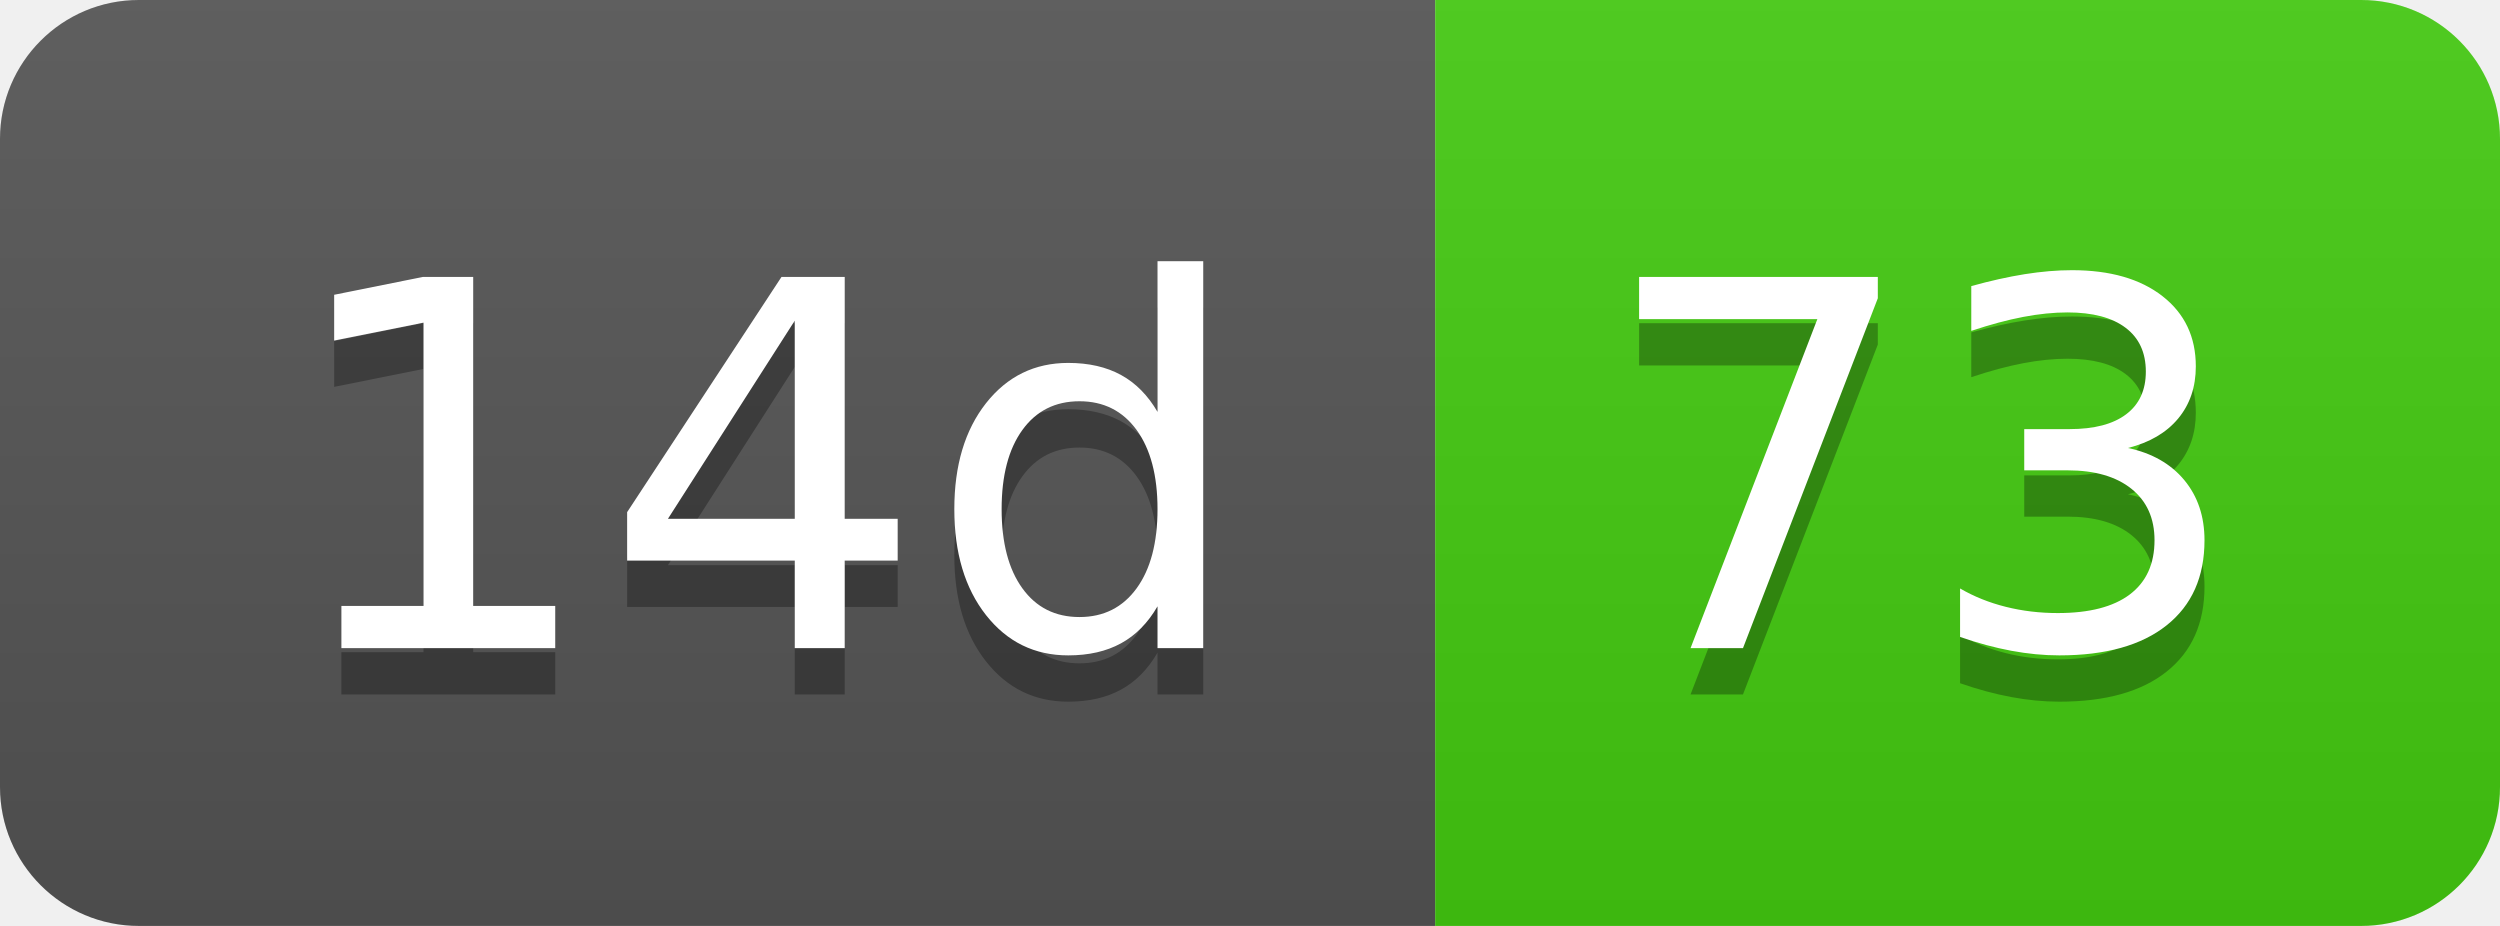
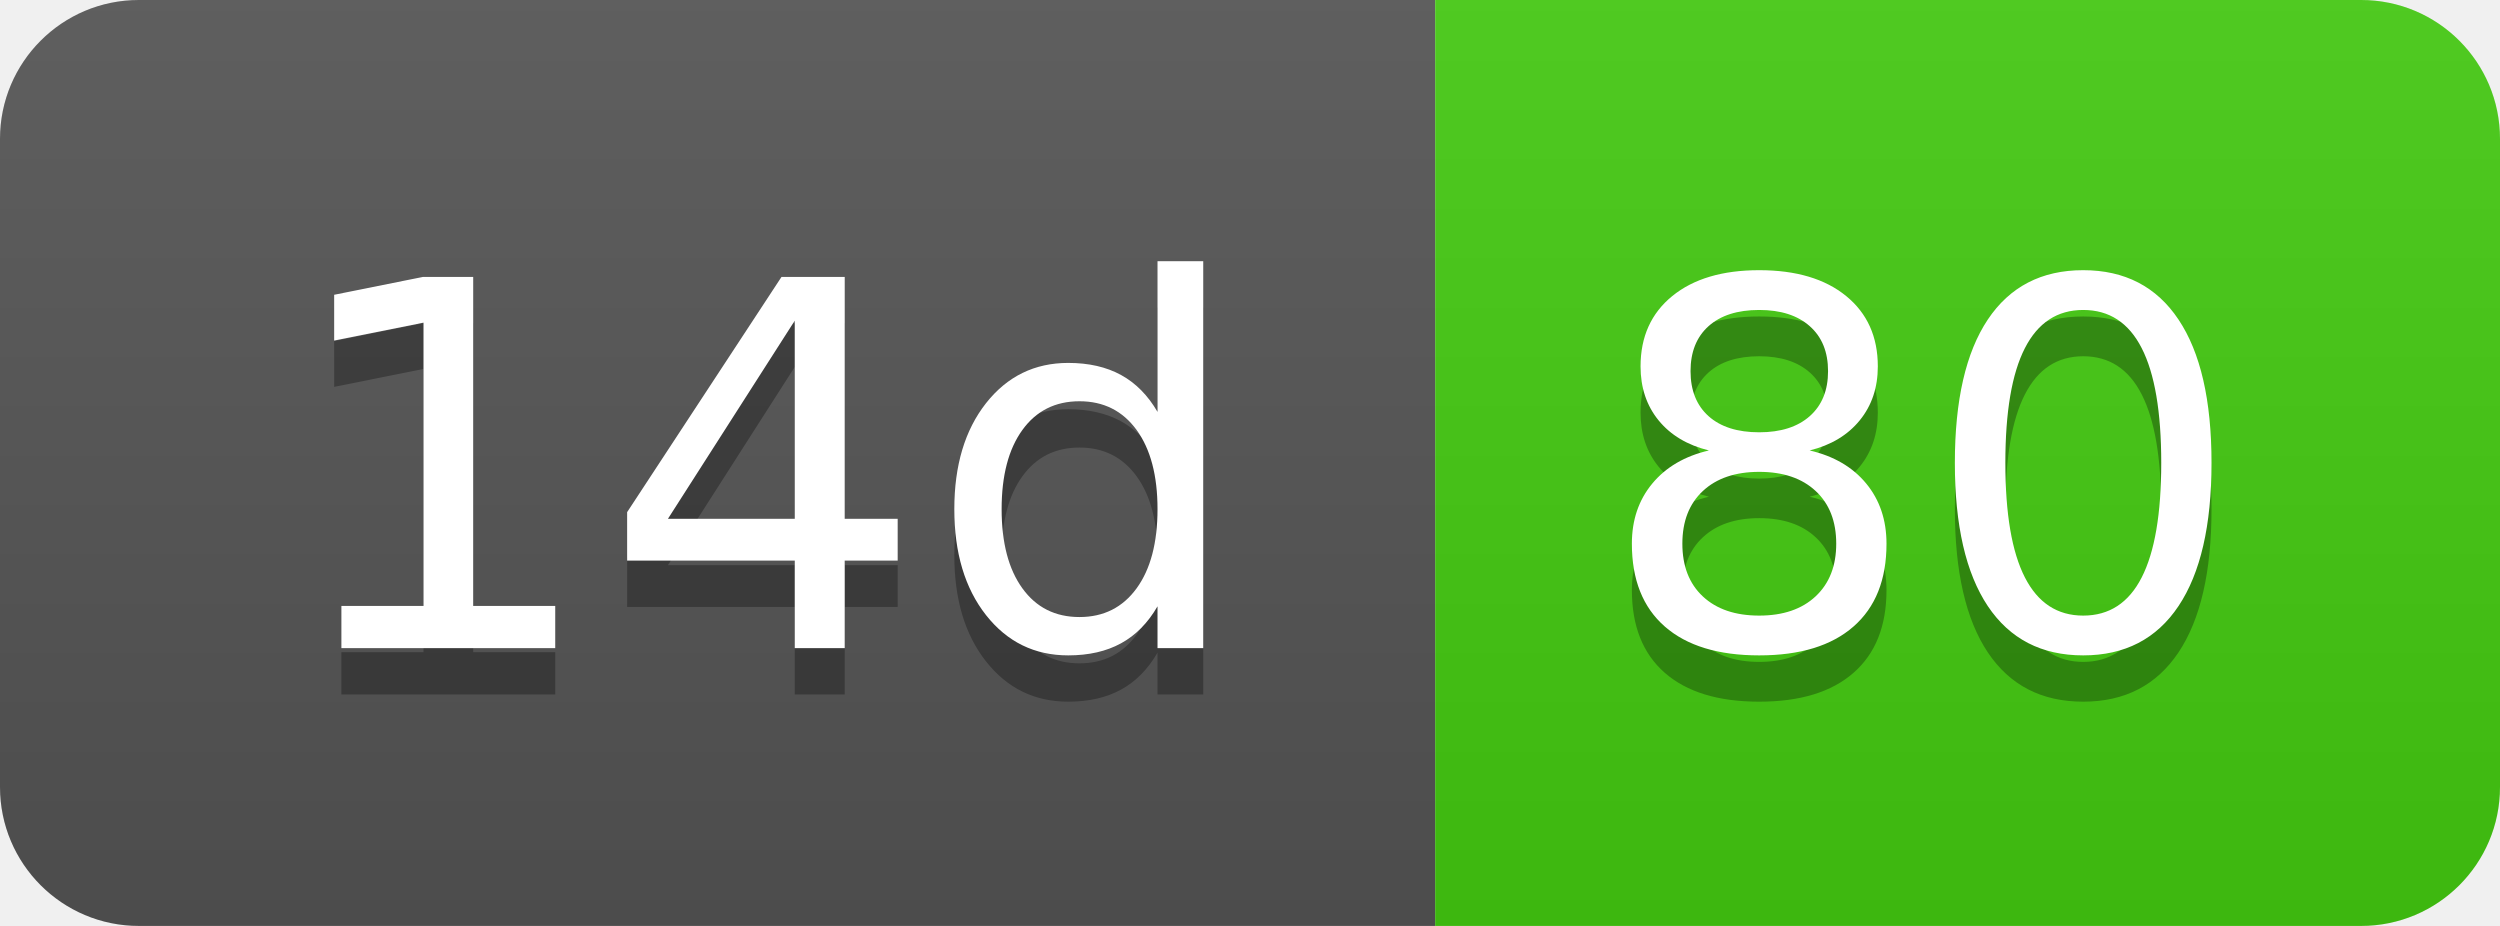
- <svg xmlns="http://www.w3.org/2000/svg" width="54" height="20" role="img" aria-label="14d: 73">
+ <svg xmlns="http://www.w3.org/2000/svg" width="54" height="20" role="img" aria-label="14d: 80">
  <linearGradient id="s" x2="0" y2="100%">
    <stop offset="0" stop-color="#bbb" stop-opacity=".1" />
    <stop offset="1" stop-opacity=".1" />
  </linearGradient>
  <clipPath id="r">
    <rect width="54" height="20" rx="3" fill="#fff" />
  </clipPath>
  <g clip-path="url(#r)">
    <rect width="31" height="20" fill="#555" />
    <rect x="31" width="23" height="20" fill="#4c1" />
    <rect width="54" height="20" fill="url(#s)" />
  </g>
  <g fill="#fff" text-anchor="middle" font-family="Verdana,Geneva,DejaVu Sans,sans-serif" text-rendering="geometricPrecision" font-size="110">
    <text aria-hidden="true" x="165" y="150" fill="#010101" fill-opacity=".3" transform="scale(.1)" textLength="210">14d</text>
    <text x="165" y="140" transform="scale(.1)" fill="#fff" textLength="210">14d</text>
-     <text aria-hidden="true" x="415" y="150" fill="#010101" fill-opacity=".3" transform="scale(.1)" textLength="130">73</text>
-     <text x="415" y="140" transform="scale(.1)" fill="#fff" textLength="130">73</text>
+     <text aria-hidden="true" x="415" y="150" fill="#010101" fill-opacity=".3" transform="scale(.1)" textLength="130">80</text>
+     <text x="415" y="140" transform="scale(.1)" fill="#fff" textLength="130">80</text>
  </g>
</svg>
